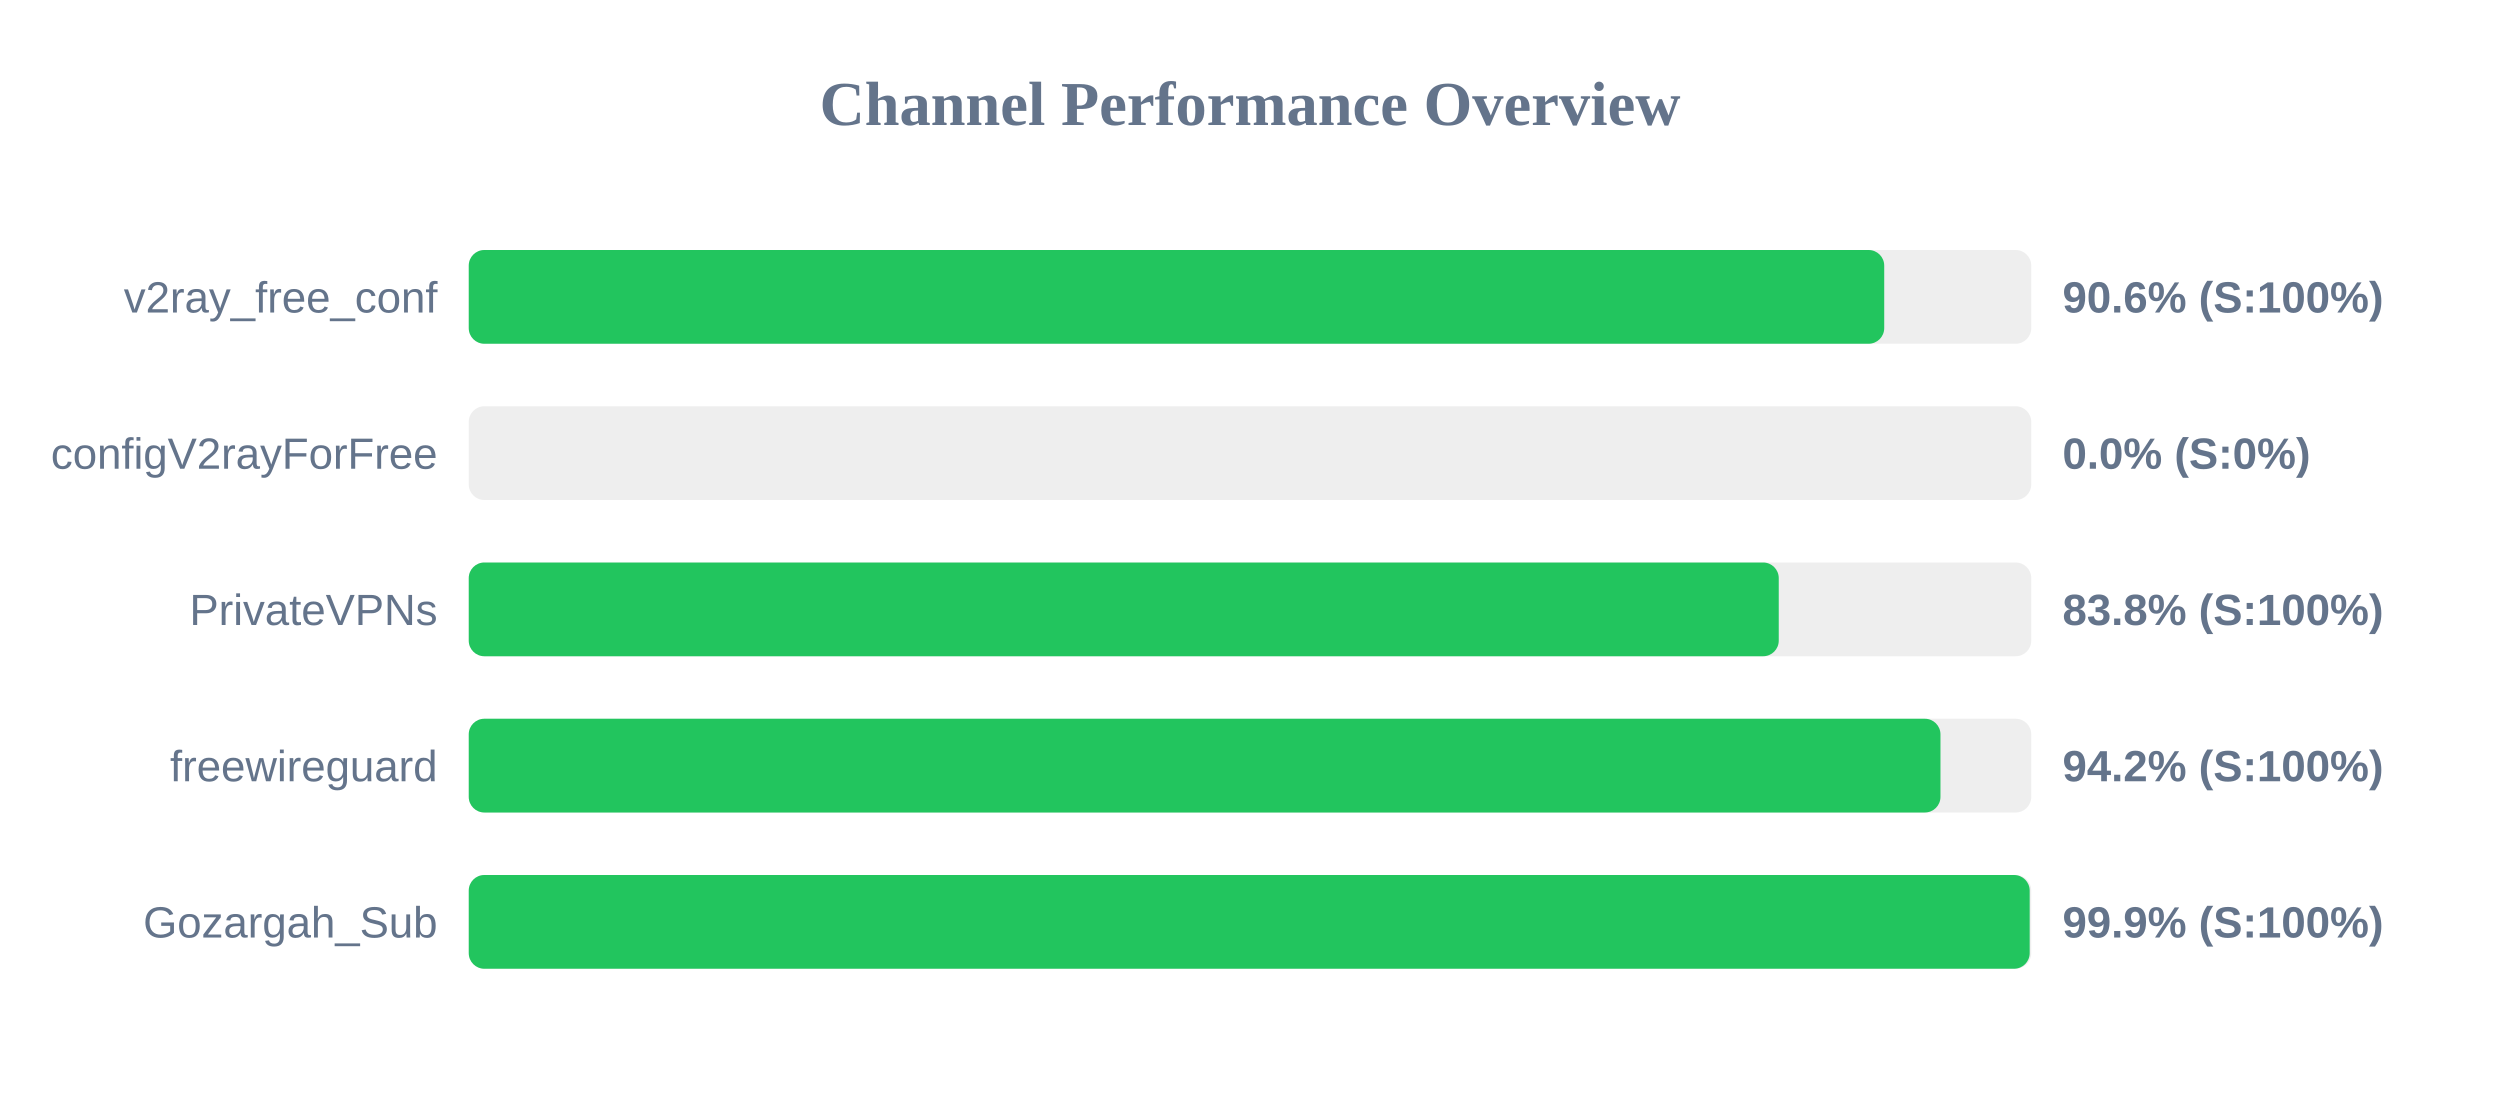
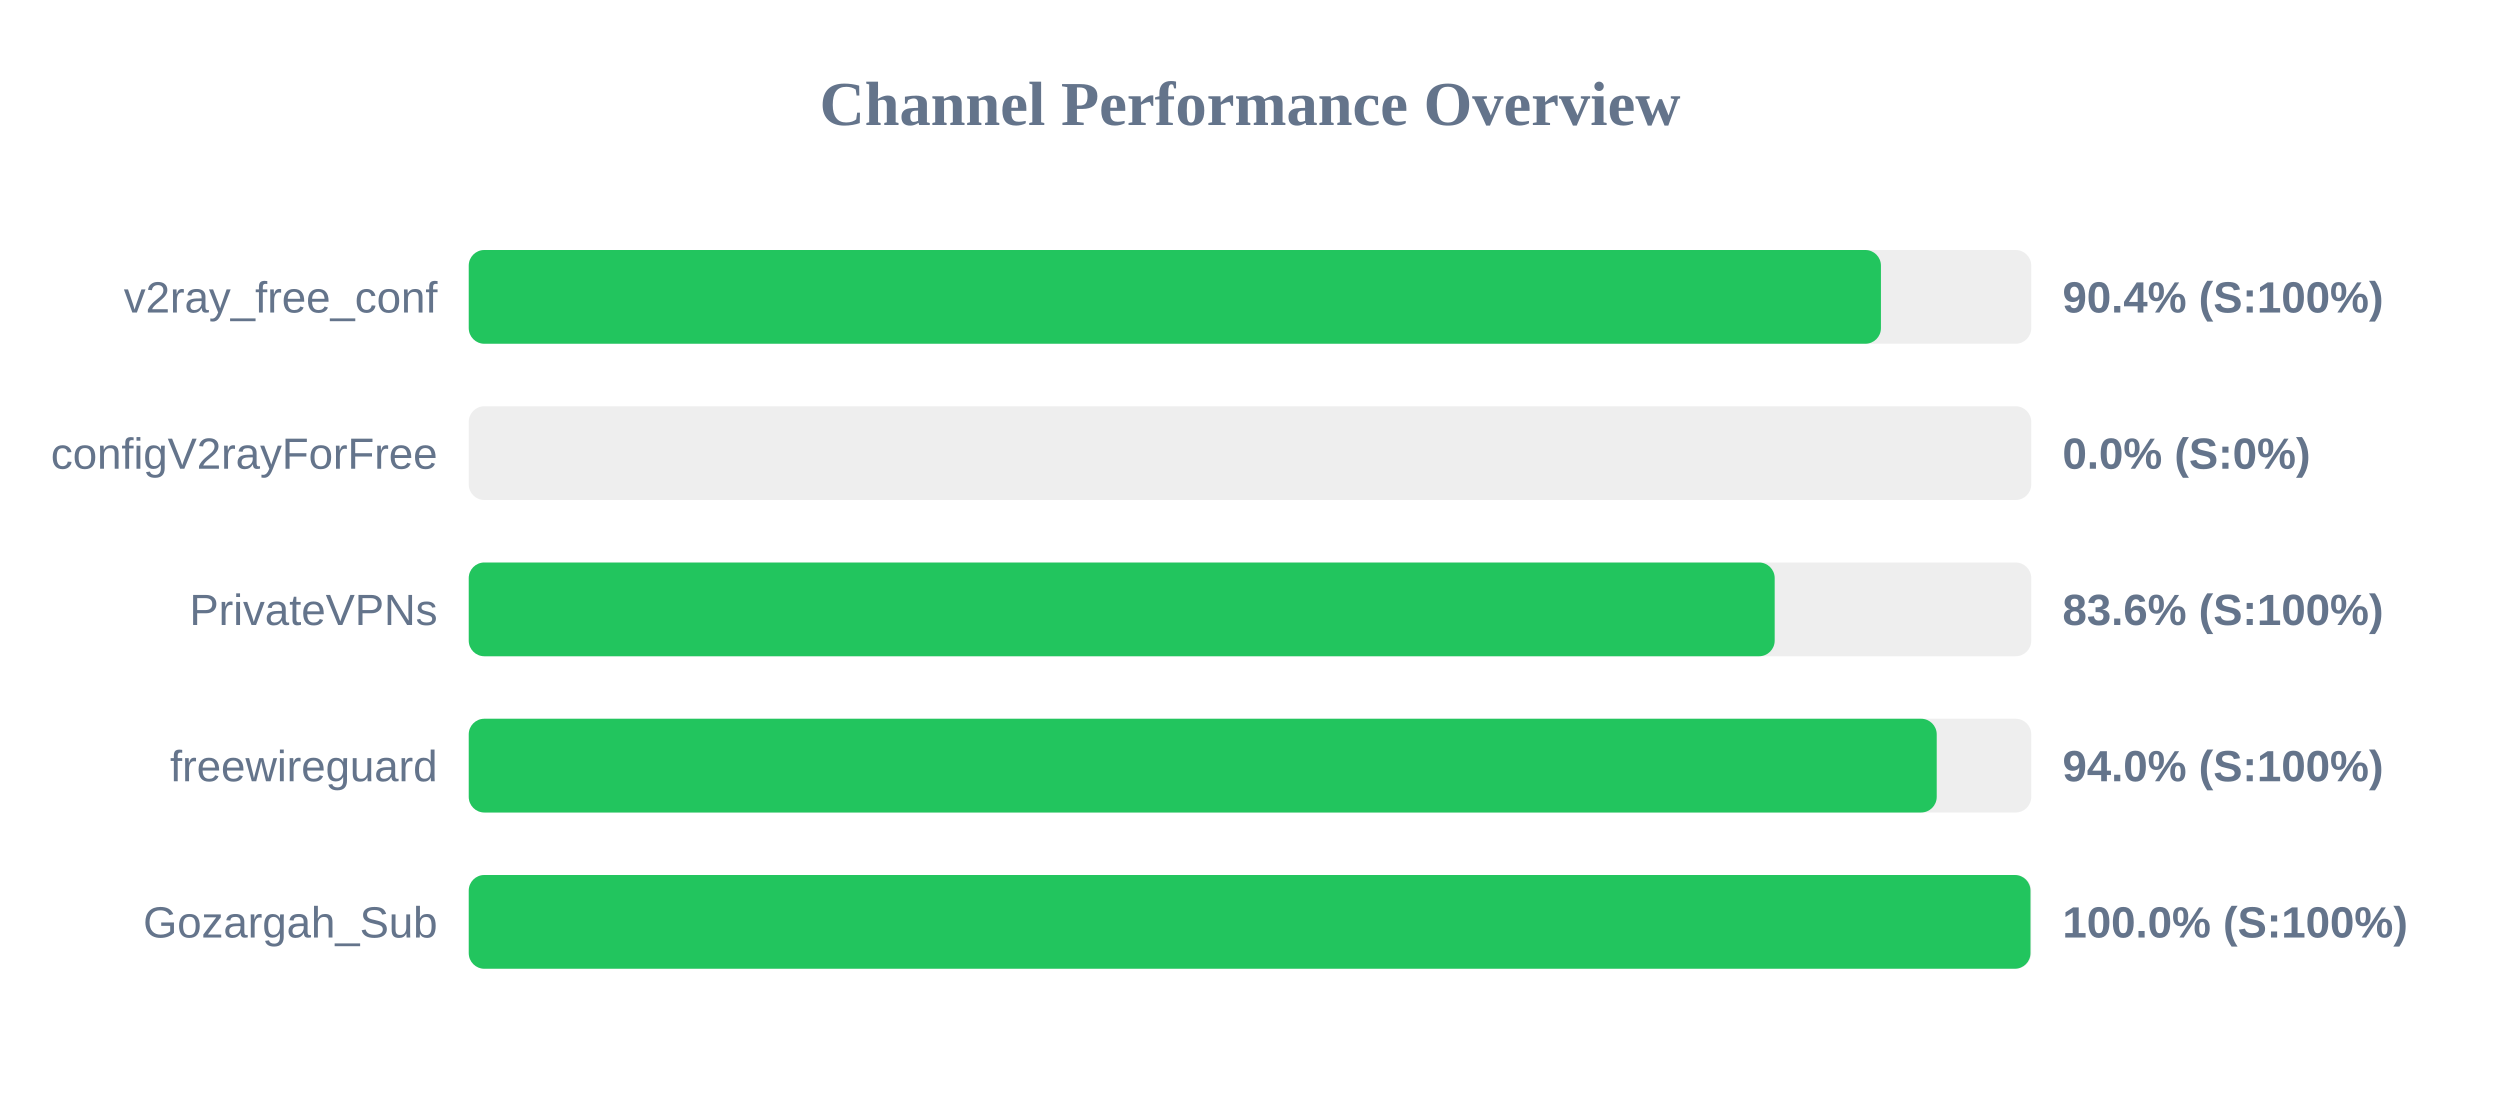
<svg xmlns="http://www.w3.org/2000/svg" width="800" height="350" version="1.1">
  <style>
        .row { font: 14px Arial; fill: #64748b; }
        .score { font: bold 14px Arial; fill: #64748b; }
    </style>
  <text x="400" y="40" text-anchor="middle" font-size="20px" font-weight="bold" fill="#64748b">Channel Performance Overview</text>
  <rect x="150" y="80" width="500" height="30" fill="#eee" rx="5" />
-   <rect x="150" y="80" width="452.95" height="30" fill="#22c55e" rx="5" />
+   <rect x="150" y="80" width="451.9" height="30" fill="#22c55e" rx="5" />
  <text x="140" y="100" text-anchor="end" class="row">v2ray_free_conf</text>
-   <text x="660" y="100" text-anchor="start" class="score">90.6% (S:100%)</text>
+   <text x="660" y="100" text-anchor="start" class="score">90.4% (S:100%)</text>
  <rect x="150" y="130" width="500" height="30" fill="#eee" rx="5" />
  <rect x="150" y="130" width="0.0" height="30" fill="#ef4444" rx="5" />
  <text x="140" y="150" text-anchor="end" class="row">configV2rayForFree</text>
  <text x="660" y="150" text-anchor="start" class="score">0.0% (S:0%)</text>
  <rect x="150" y="180" width="500" height="30" fill="#eee" rx="5" />
-   <rect x="150" y="180" width="419.2" height="30" fill="#22c55e" rx="5" />
+   <rect x="150" y="180" width="417.9" height="30" fill="#22c55e" rx="5" />
  <text x="140" y="200" text-anchor="end" class="row">PrivateVPNs</text>
-   <text x="660" y="200" text-anchor="start" class="score">83.8% (S:100%)</text>
+   <text x="660" y="200" text-anchor="start" class="score">83.6% (S:100%)</text>
  <rect x="150" y="230" width="500" height="30" fill="#eee" rx="5" />
-   <rect x="150" y="230" width="470.95" height="30" fill="#22c55e" rx="5" />
+   <rect x="150" y="230" width="469.75" height="30" fill="#22c55e" rx="5" />
  <text x="140" y="250" text-anchor="end" class="row">freewireguard</text>
-   <text x="660" y="250" text-anchor="start" class="score">94.2% (S:100%)</text>
+   <text x="660" y="250" text-anchor="start" class="score">94.0% (S:100%)</text>
  <rect x="150" y="280" width="500" height="30" fill="#eee" rx="5" />
-   <rect x="150" y="280" width="499.5" height="30" fill="#22c55e" rx="5" />
+   <rect x="150" y="280" width="499.75" height="30" fill="#22c55e" rx="5" />
  <text x="140" y="300" text-anchor="end" class="row">Gozargah_Sub</text>
-   <text x="660" y="300" text-anchor="start" class="score">99.9% (S:100%)</text>
+   <text x="660" y="300" text-anchor="start" class="score">100.0% (S:100%)</text>
</svg>
